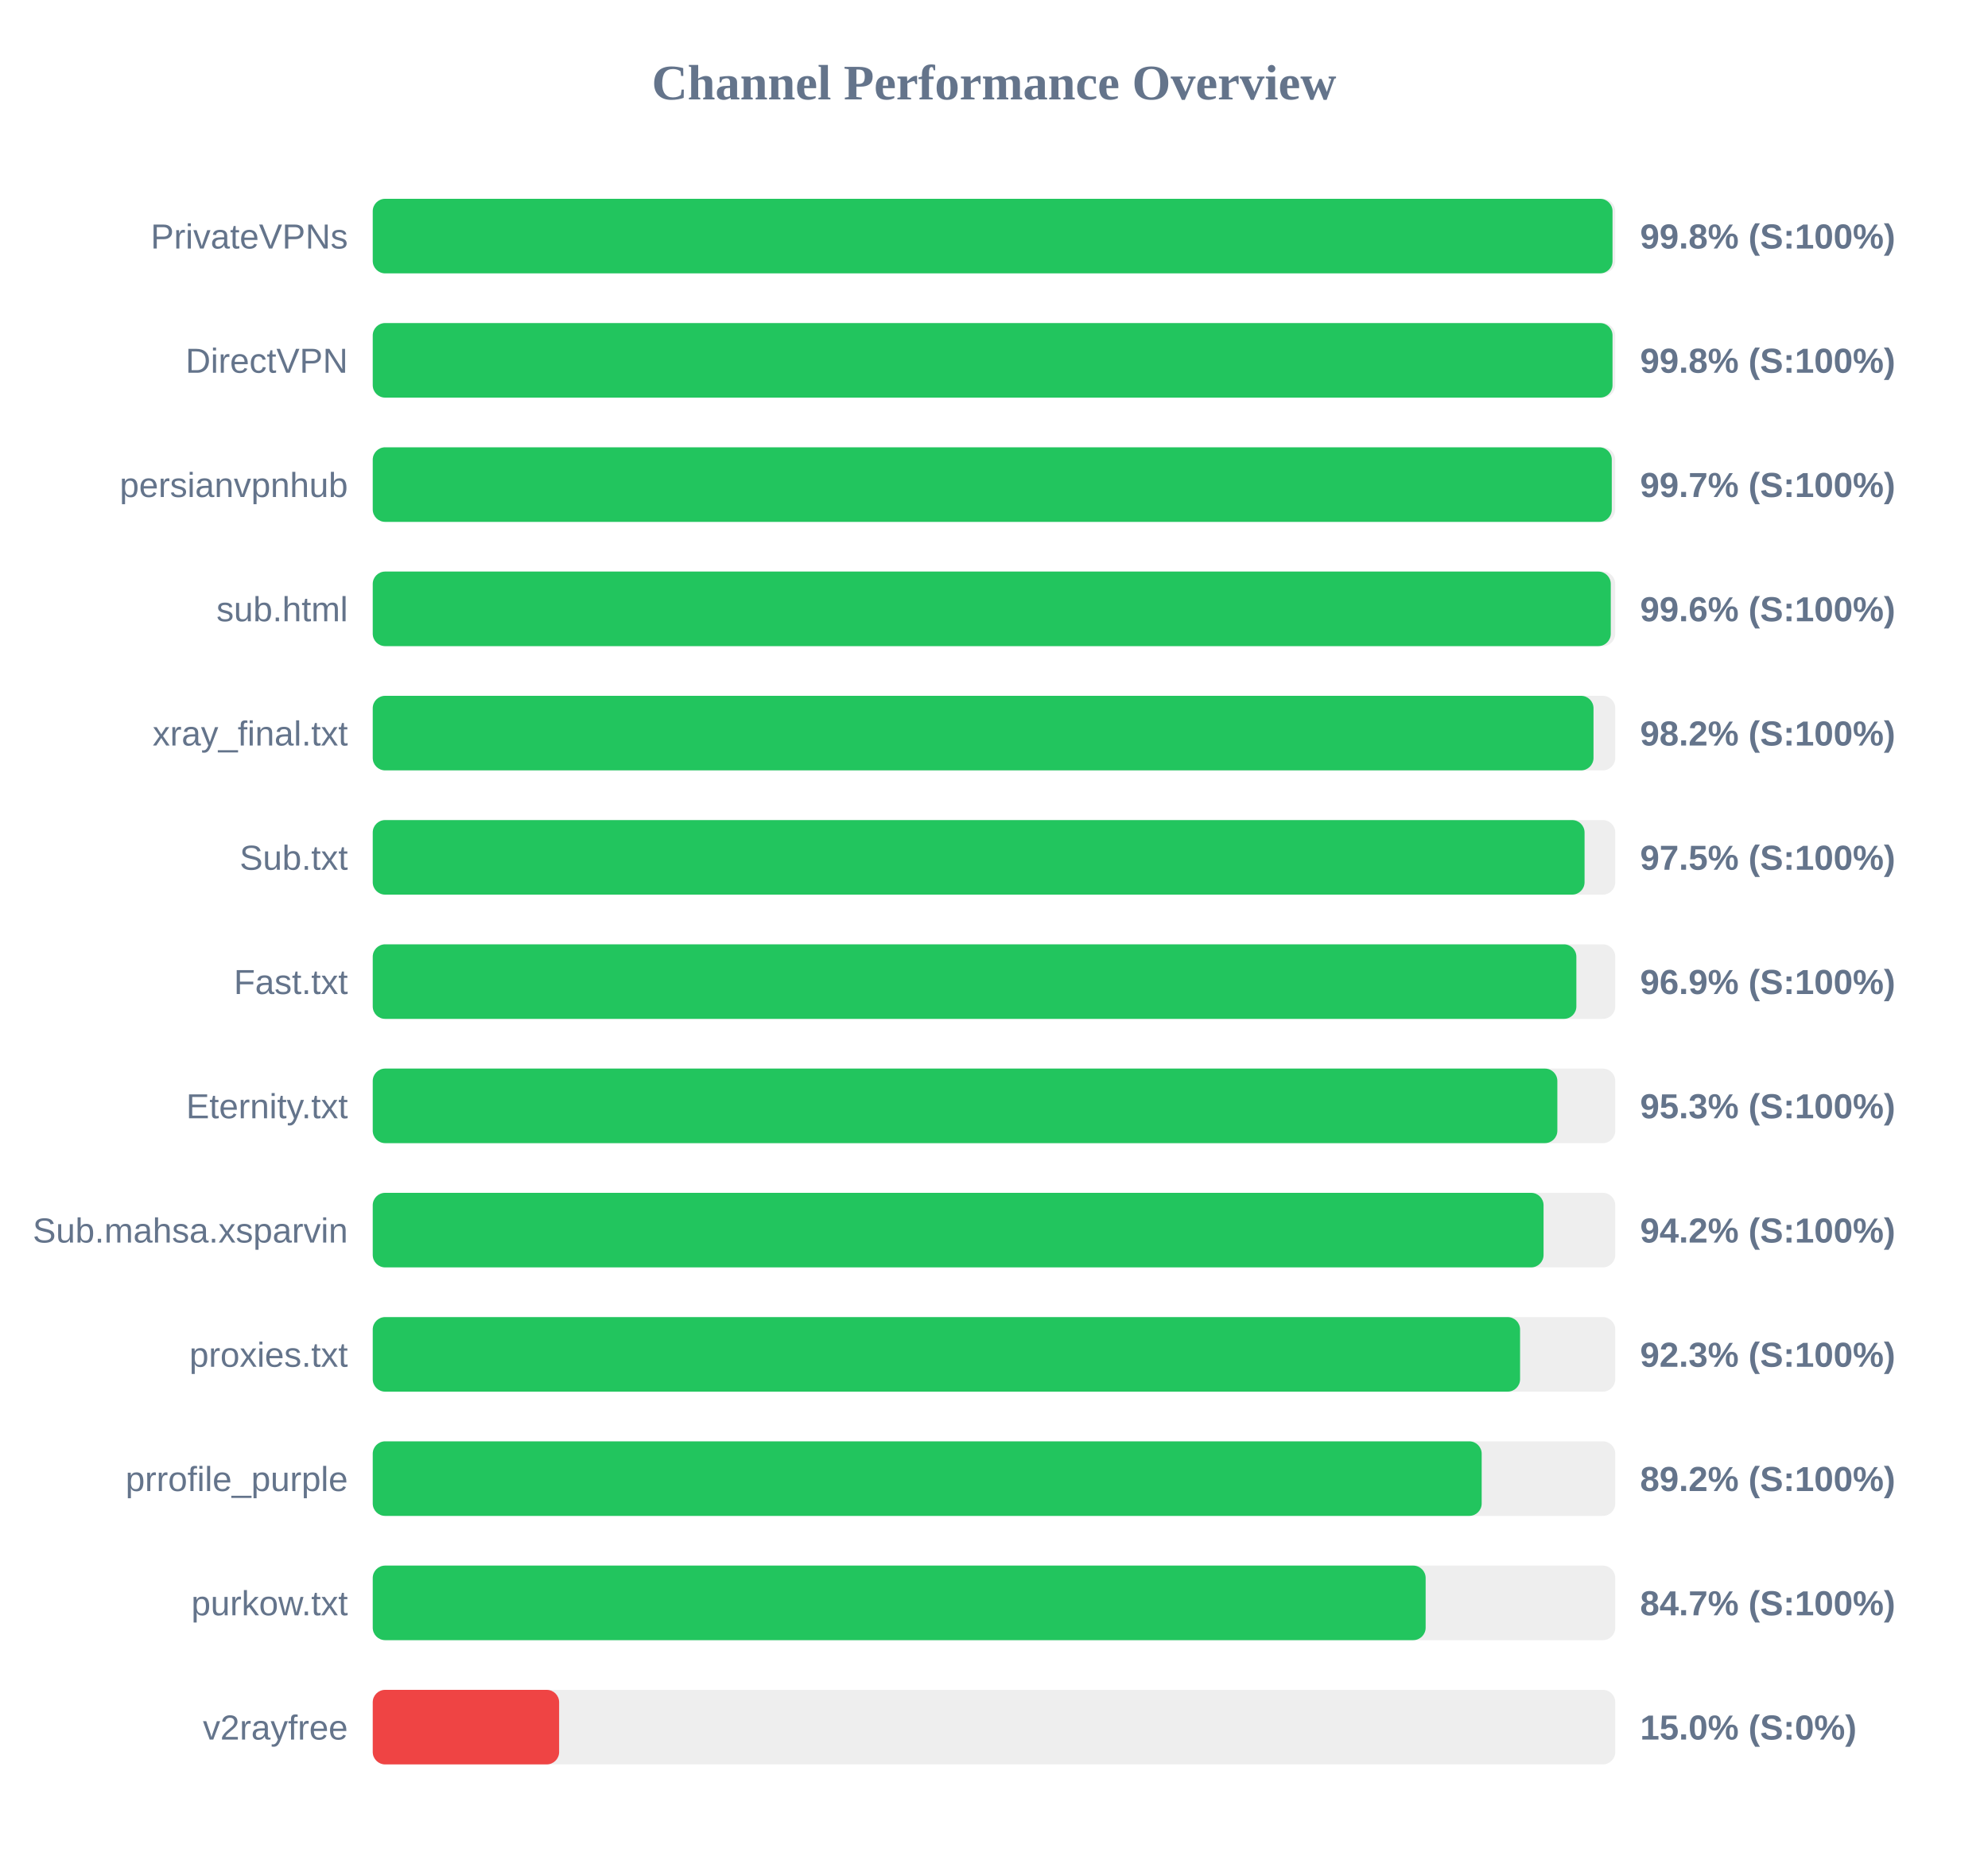
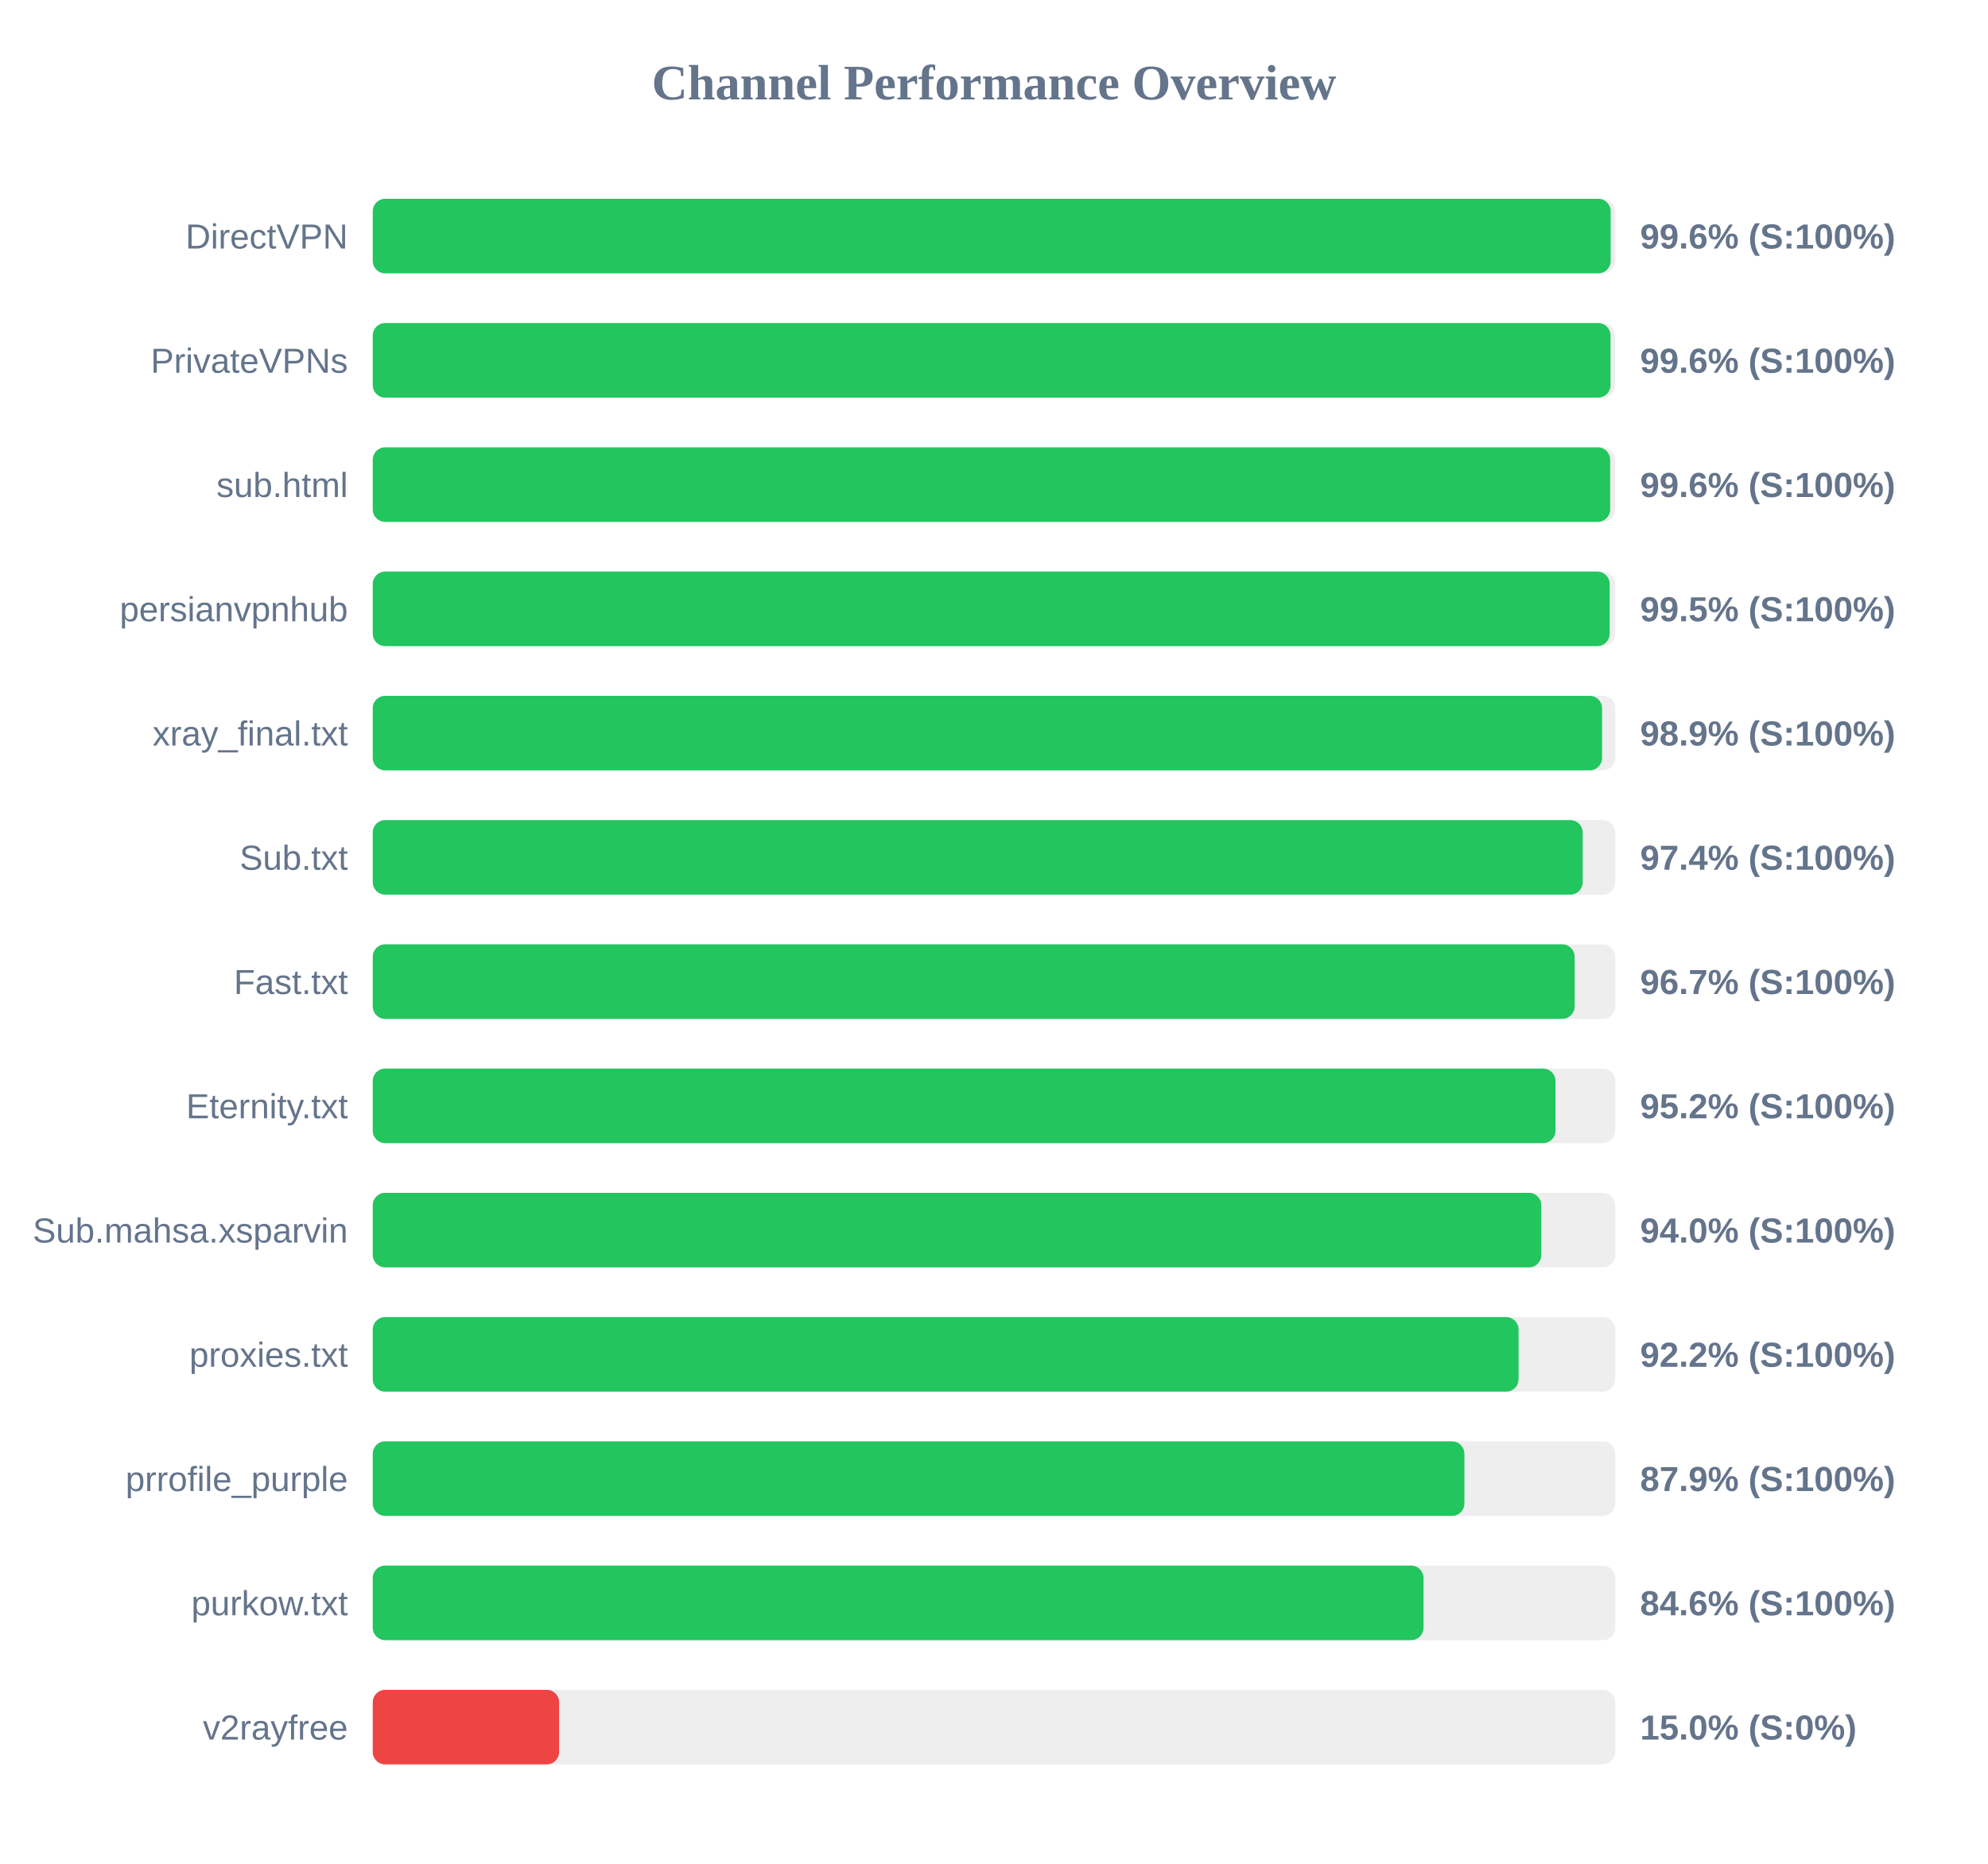
<svg xmlns="http://www.w3.org/2000/svg" width="800" height="750" version="1.1">
  <style>
        .row { font: 14px Arial; fill: #64748b; }
        .score { font: bold 14px Arial; fill: #64748b; }
    </style>
  <text x="400" y="40" text-anchor="middle" font-size="20px" font-weight="bold" fill="#64748b">Channel Performance Overview</text>
  <rect x="150" y="80" width="500" height="30" fill="#eee" rx="5" />
-   <rect x="150" y="80" width="498.9" height="30" fill="#22c55e" rx="5" />
-   <text x="140" y="100" text-anchor="end" class="row">PrivateVPNs</text>
-   <text x="660" y="100" text-anchor="start" class="score">99.8% (S:100%)</text>
+   <rect x="150" y="80" width="498.15" height="30" fill="#22c55e" rx="5" />
+   <text x="140" y="100" text-anchor="end" class="row">DirectVPN</text>
+   <text x="660" y="100" text-anchor="start" class="score">99.6% (S:100%)</text>
  <rect x="150" y="130" width="500" height="30" fill="#eee" rx="5" />
-   <rect x="150" y="130" width="498.9" height="30" fill="#22c55e" rx="5" />
-   <text x="140" y="150" text-anchor="end" class="row">DirectVPN</text>
-   <text x="660" y="150" text-anchor="start" class="score">99.8% (S:100%)</text>
+   <rect x="150" y="130" width="498.1" height="30" fill="#22c55e" rx="5" />
+   <text x="140" y="150" text-anchor="end" class="row">PrivateVPNs</text>
+   <text x="660" y="150" text-anchor="start" class="score">99.6% (S:100%)</text>
  <rect x="150" y="180" width="500" height="30" fill="#eee" rx="5" />
-   <rect x="150" y="180" width="498.6" height="30" fill="#22c55e" rx="5" />
-   <text x="140" y="200" text-anchor="end" class="row">persianvpnhub</text>
-   <text x="660" y="200" text-anchor="start" class="score">99.7% (S:100%)</text>
+   <rect x="150" y="180" width="497.95" height="30" fill="#22c55e" rx="5" />
+   <text x="140" y="200" text-anchor="end" class="row">sub.html</text>
+   <text x="660" y="200" text-anchor="start" class="score">99.6% (S:100%)</text>
  <rect x="150" y="230" width="500" height="30" fill="#eee" rx="5" />
-   <rect x="150" y="230" width="498.2" height="30" fill="#22c55e" rx="5" />
-   <text x="140" y="250" text-anchor="end" class="row">sub.html</text>
-   <text x="660" y="250" text-anchor="start" class="score">99.6% (S:100%)</text>
+   <rect x="150" y="230" width="497.75" height="30" fill="#22c55e" rx="5" />
+   <text x="140" y="250" text-anchor="end" class="row">persianvpnhub</text>
+   <text x="660" y="250" text-anchor="start" class="score">99.5% (S:100%)</text>
  <rect x="150" y="280" width="500" height="30" fill="#eee" rx="5" />
-   <rect x="150" y="280" width="491.25" height="30" fill="#22c55e" rx="5" />
+   <rect x="150" y="280" width="494.7" height="30" fill="#22c55e" rx="5" />
  <text x="140" y="300" text-anchor="end" class="row">xray_final.txt</text>
-   <text x="660" y="300" text-anchor="start" class="score">98.2% (S:100%)</text>
+   <text x="660" y="300" text-anchor="start" class="score">98.9% (S:100%)</text>
  <rect x="150" y="330" width="500" height="30" fill="#eee" rx="5" />
-   <rect x="150" y="330" width="487.65" height="30" fill="#22c55e" rx="5" />
+   <rect x="150" y="330" width="486.9" height="30" fill="#22c55e" rx="5" />
  <text x="140" y="350" text-anchor="end" class="row">Sub.txt</text>
-   <text x="660" y="350" text-anchor="start" class="score">97.5% (S:100%)</text>
+   <text x="660" y="350" text-anchor="start" class="score">97.4% (S:100%)</text>
  <rect x="150" y="380" width="500" height="30" fill="#eee" rx="5" />
-   <rect x="150" y="380" width="484.35" height="30" fill="#22c55e" rx="5" />
+   <rect x="150" y="380" width="483.65" height="30" fill="#22c55e" rx="5" />
  <text x="140" y="400" text-anchor="end" class="row">Fast.txt</text>
-   <text x="660" y="400" text-anchor="start" class="score">96.9% (S:100%)</text>
+   <text x="660" y="400" text-anchor="start" class="score">96.7% (S:100%)</text>
  <rect x="150" y="430" width="500" height="30" fill="#eee" rx="5" />
-   <rect x="150" y="430" width="476.7" height="30" fill="#22c55e" rx="5" />
+   <rect x="150" y="430" width="475.95" height="30" fill="#22c55e" rx="5" />
  <text x="140" y="450" text-anchor="end" class="row">Eternity.txt</text>
-   <text x="660" y="450" text-anchor="start" class="score">95.3% (S:100%)</text>
+   <text x="660" y="450" text-anchor="start" class="score">95.2% (S:100%)</text>
  <rect x="150" y="480" width="500" height="30" fill="#eee" rx="5" />
-   <rect x="150" y="480" width="471.15" height="30" fill="#22c55e" rx="5" />
+   <rect x="150" y="480" width="470.25" height="30" fill="#22c55e" rx="5" />
  <text x="140" y="500" text-anchor="end" class="row">Sub.mahsa.xsparvin</text>
-   <text x="660" y="500" text-anchor="start" class="score">94.2% (S:100%)</text>
+   <text x="660" y="500" text-anchor="start" class="score">94.0% (S:100%)</text>
  <rect x="150" y="530" width="500" height="30" fill="#eee" rx="5" />
-   <rect x="150" y="530" width="461.7" height="30" fill="#22c55e" rx="5" />
+   <rect x="150" y="530" width="461.1" height="30" fill="#22c55e" rx="5" />
  <text x="140" y="550" text-anchor="end" class="row">proxies.txt</text>
-   <text x="660" y="550" text-anchor="start" class="score">92.3% (S:100%)</text>
+   <text x="660" y="550" text-anchor="start" class="score">92.2% (S:100%)</text>
  <rect x="150" y="580" width="500" height="30" fill="#eee" rx="5" />
-   <rect x="150" y="580" width="446.25" height="30" fill="#22c55e" rx="5" />
+   <rect x="150" y="580" width="439.3" height="30" fill="#22c55e" rx="5" />
  <text x="140" y="600" text-anchor="end" class="row">prrofile_purple</text>
-   <text x="660" y="600" text-anchor="start" class="score">89.2% (S:100%)</text>
+   <text x="660" y="600" text-anchor="start" class="score">87.9% (S:100%)</text>
  <rect x="150" y="630" width="500" height="30" fill="#eee" rx="5" />
-   <rect x="150" y="630" width="423.7" height="30" fill="#22c55e" rx="5" />
+   <rect x="150" y="630" width="422.85" height="30" fill="#22c55e" rx="5" />
  <text x="140" y="650" text-anchor="end" class="row">purkow.txt</text>
-   <text x="660" y="650" text-anchor="start" class="score">84.7% (S:100%)</text>
+   <text x="660" y="650" text-anchor="start" class="score">84.6% (S:100%)</text>
  <rect x="150" y="680" width="500" height="30" fill="#eee" rx="5" />
  <rect x="150" y="680" width="75.0" height="30" fill="#ef4444" rx="5" />
  <text x="140" y="700" text-anchor="end" class="row">v2rayfree</text>
  <text x="660" y="700" text-anchor="start" class="score">15.0% (S:0%)</text>
</svg>
